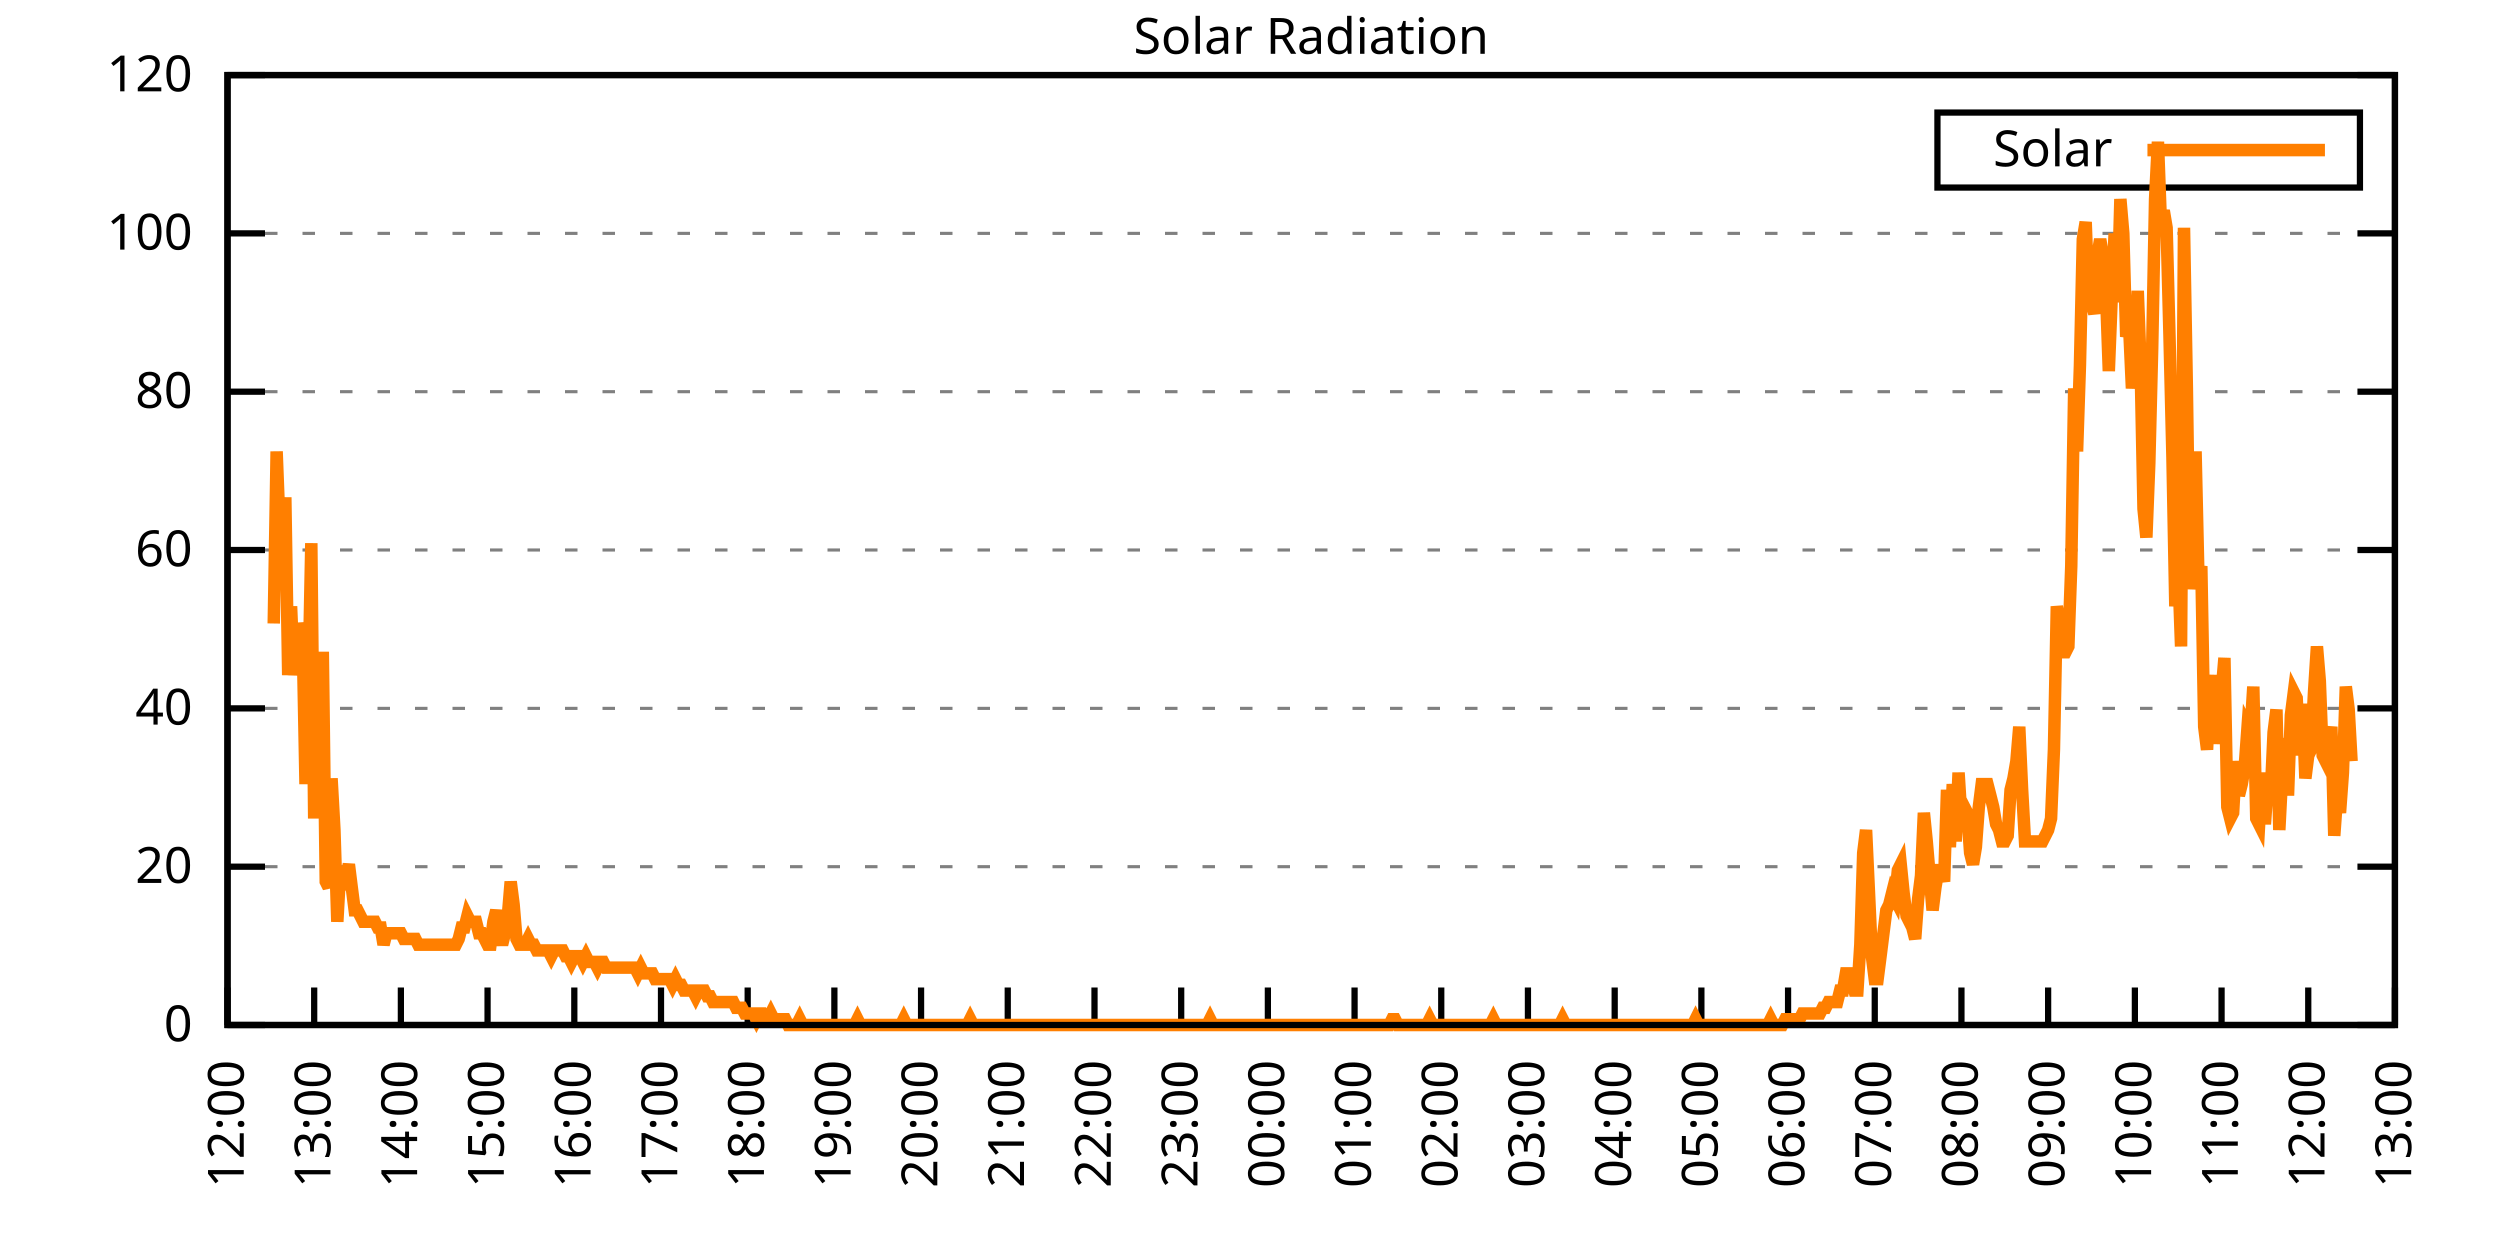
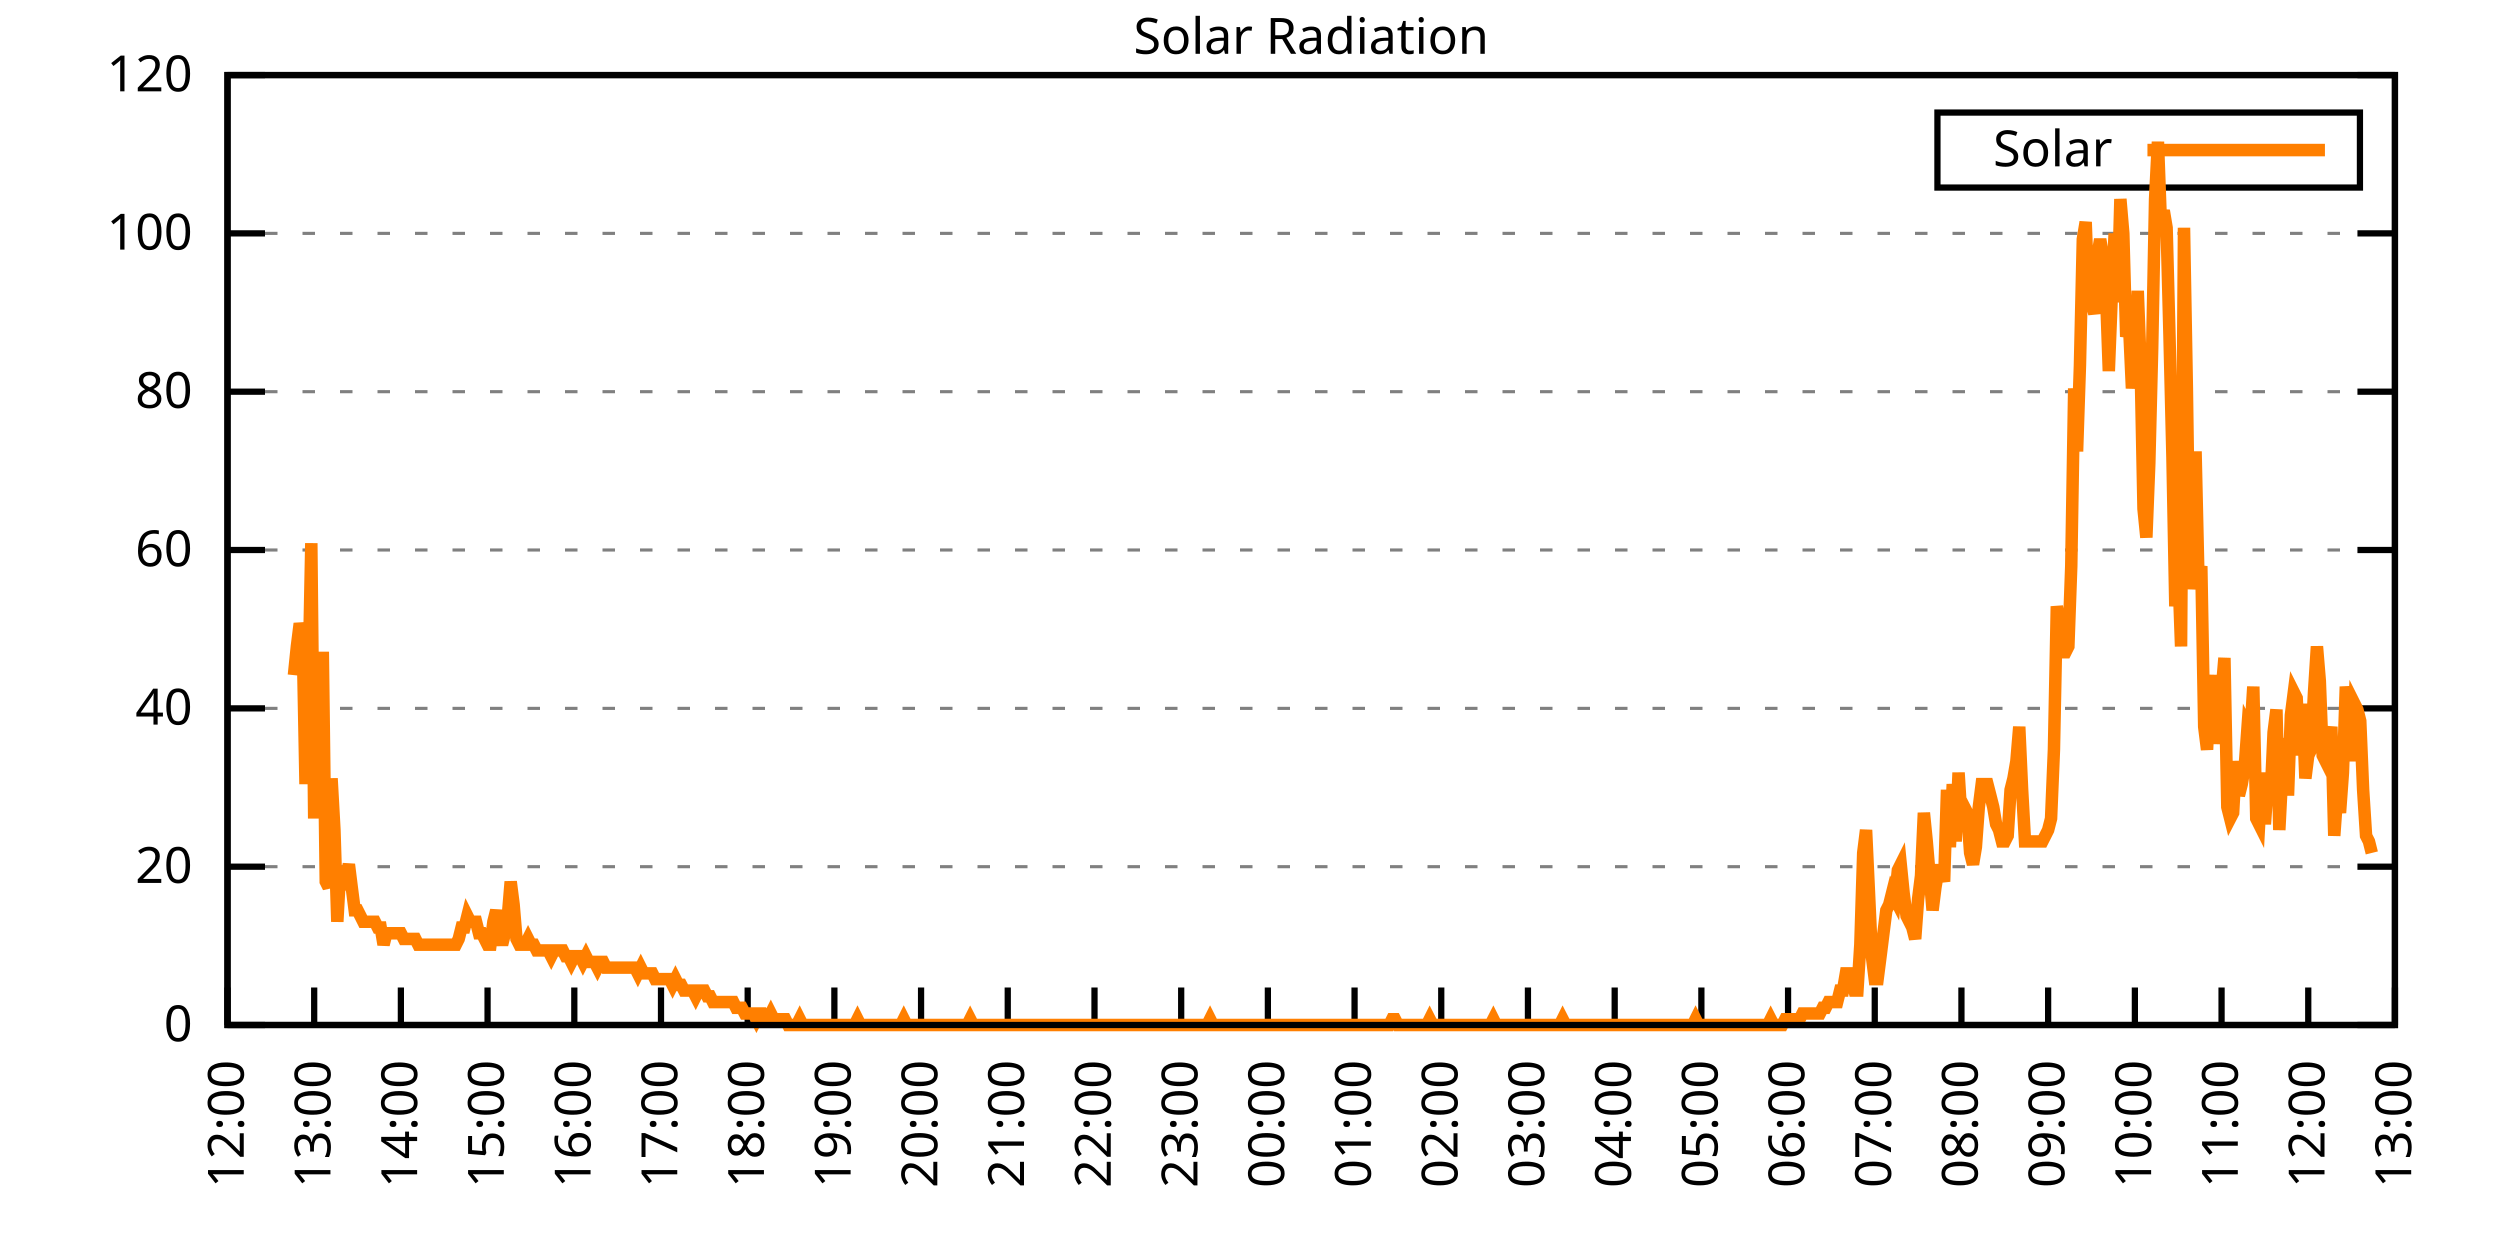
<svg xmlns="http://www.w3.org/2000/svg" xmlns:xlink="http://www.w3.org/1999/xlink" width="400" height="200" viewBox="0 0 400 200">
  <g id="gnuplot_canvas">
    <rect x="0" y="0" width="400" height="200" fill="none" />
    <defs>
      <circle id="gpDot" r="0.5" stroke-width="0.5" stroke="currentColor" />
      <path id="gpPt0" stroke-width="0.333" stroke="currentColor" d="M-1,0 h2 M0,-1 v2" />
      <path id="gpPt1" stroke-width="0.333" stroke="currentColor" d="M-1,-1 L1,1 M1,-1 L-1,1" />
      <path id="gpPt2" stroke-width="0.333" stroke="currentColor" d="M-1,0 L1,0 M0,-1 L0,1 M-1,-1 L1,1 M-1,1 L1,-1" />
      <rect id="gpPt3" stroke-width="0.333" stroke="currentColor" x="-1" y="-1" width="2" height="2" />
      <rect id="gpPt4" stroke-width="0.333" stroke="currentColor" fill="currentColor" x="-1" y="-1" width="2" height="2" />
      <circle id="gpPt5" stroke-width="0.333" stroke="currentColor" cx="0" cy="0" r="1" />
      <use xlink:href="#gpPt5" id="gpPt6" fill="currentColor" stroke="none" />
      <path id="gpPt7" stroke-width="0.333" stroke="currentColor" d="M0,-1.33 L-1.33,0.67 L1.33,0.67 z" />
      <use xlink:href="#gpPt7" id="gpPt8" fill="currentColor" stroke="none" />
      <use xlink:href="#gpPt7" id="gpPt9" stroke="currentColor" transform="rotate(180)" />
      <use xlink:href="#gpPt9" id="gpPt10" fill="currentColor" stroke="none" />
      <use xlink:href="#gpPt3" id="gpPt11" stroke="currentColor" transform="rotate(45)" />
      <use xlink:href="#gpPt11" id="gpPt12" fill="currentColor" stroke="none" />
      <path id="gpPt13" stroke-width="0.333" stroke="currentColor" d="M0,1.330 L1.265,0.411 L0.782,-1.067 L-0.782,-1.076 L-1.265,0.411 z" />
      <use xlink:href="#gpPt13" id="gpPt14" fill="currentColor" stroke="none" />
      <filter id="textbox" filterUnits="objectBoundingBox" x="0" y="0" height="1" width="1">
        <feFlood flood-color="white" flood-opacity="1" result="bgnd" />
        <feComposite in="SourceGraphic" in2="bgnd" operator="atop" />
      </filter>
      <filter id="greybox" filterUnits="objectBoundingBox" x="0" y="0" height="1" width="1">
        <feFlood flood-color="lightgrey" flood-opacity="1" result="grey" />
        <feComposite in="SourceGraphic" in2="grey" operator="atop" />
      </filter>
    </defs>
    <g fill="none" color="white" stroke="currentColor" stroke-width="1.00" stroke-linecap="butt" stroke-linejoin="miter">
</g>
    <g fill="none" color="black" stroke="currentColor" stroke-width="1.00" stroke-linecap="butt" stroke-linejoin="miter">
      <g stroke="none" shape-rendering="crispEdges">
        <polygon fill="rgb(255, 255, 255)" points="36.40,164.00 383.18,164.00 383.18,12.02 36.40,12.02 " />
      </g>
    </g>
    <g fill="none" color="black" stroke="currentColor" stroke-width="1.00" stroke-linecap="butt" stroke-linejoin="miter">
</g>
    <g fill="none" color="black" stroke="black" stroke-width="0.50" stroke-linecap="butt" stroke-linejoin="miter">
</g>
    <g fill="none" color="gray" stroke="currentColor" stroke-width="0.50" stroke-linecap="butt" stroke-linejoin="miter">
      <path stroke="gray" stroke-dasharray="2,4" class="gridline" d="M36.40,164.00 L383.19,164.00  " />
    </g>
    <g fill="none" color="gray" stroke="gray" stroke-width="1.00" stroke-linecap="butt" stroke-linejoin="miter">
</g>
    <g fill="none" color="black" stroke="currentColor" stroke-width="1.00" stroke-linecap="butt" stroke-linejoin="miter">
      <path stroke="black" d="M36.40,164.00 L42.40,164.00 M383.19,164.00 L377.19,164.00  " />
      <g transform="translate(30.80,166.60)" stroke="none" fill="black" font-family="Sans" font-size="8.00" text-anchor="end">
        <text>
          <tspan font-family="Sans"> 0</tspan>
        </text>
      </g>
    </g>
    <g fill="none" color="black" stroke="currentColor" stroke-width="1.00" stroke-linecap="butt" stroke-linejoin="miter">
</g>
    <g fill="none" color="black" stroke="black" stroke-width="0.50" stroke-linecap="butt" stroke-linejoin="miter">
</g>
    <g fill="none" color="gray" stroke="currentColor" stroke-width="0.50" stroke-linecap="butt" stroke-linejoin="miter">
      <path stroke="gray" stroke-dasharray="2,4" class="gridline" d="M36.40,138.67 L383.19,138.67  " />
    </g>
    <g fill="none" color="gray" stroke="gray" stroke-width="1.00" stroke-linecap="butt" stroke-linejoin="miter">
</g>
    <g fill="none" color="black" stroke="currentColor" stroke-width="1.00" stroke-linecap="butt" stroke-linejoin="miter">
      <path stroke="black" d="M36.40,138.67 L42.40,138.67 M383.19,138.67 L377.19,138.67  " />
      <g transform="translate(30.80,141.27)" stroke="none" fill="black" font-family="Sans" font-size="8.00" text-anchor="end">
        <text>
          <tspan font-family="Sans"> 20</tspan>
        </text>
      </g>
    </g>
    <g fill="none" color="black" stroke="currentColor" stroke-width="1.00" stroke-linecap="butt" stroke-linejoin="miter">
</g>
    <g fill="none" color="black" stroke="black" stroke-width="0.50" stroke-linecap="butt" stroke-linejoin="miter">
</g>
    <g fill="none" color="gray" stroke="currentColor" stroke-width="0.50" stroke-linecap="butt" stroke-linejoin="miter">
      <path stroke="gray" stroke-dasharray="2,4" class="gridline" d="M36.40,113.34 L383.19,113.34  " />
    </g>
    <g fill="none" color="gray" stroke="gray" stroke-width="1.00" stroke-linecap="butt" stroke-linejoin="miter">
</g>
    <g fill="none" color="black" stroke="currentColor" stroke-width="1.00" stroke-linecap="butt" stroke-linejoin="miter">
      <path stroke="black" d="M36.40,113.34 L42.40,113.34 M383.19,113.34 L377.19,113.34  " />
      <g transform="translate(30.80,115.94)" stroke="none" fill="black" font-family="Sans" font-size="8.00" text-anchor="end">
        <text>
          <tspan font-family="Sans"> 40</tspan>
        </text>
      </g>
    </g>
    <g fill="none" color="black" stroke="currentColor" stroke-width="1.00" stroke-linecap="butt" stroke-linejoin="miter">
</g>
    <g fill="none" color="black" stroke="black" stroke-width="0.50" stroke-linecap="butt" stroke-linejoin="miter">
</g>
    <g fill="none" color="gray" stroke="currentColor" stroke-width="0.50" stroke-linecap="butt" stroke-linejoin="miter">
      <path stroke="gray" stroke-dasharray="2,4" class="gridline" d="M36.40,88.00 L383.19,88.00  " />
    </g>
    <g fill="none" color="gray" stroke="gray" stroke-width="1.00" stroke-linecap="butt" stroke-linejoin="miter">
</g>
    <g fill="none" color="black" stroke="currentColor" stroke-width="1.00" stroke-linecap="butt" stroke-linejoin="miter">
      <path stroke="black" d="M36.40,88.00 L42.40,88.00 M383.19,88.00 L377.19,88.00  " />
      <g transform="translate(30.80,90.60)" stroke="none" fill="black" font-family="Sans" font-size="8.00" text-anchor="end">
        <text>
          <tspan font-family="Sans"> 60</tspan>
        </text>
      </g>
    </g>
    <g fill="none" color="black" stroke="currentColor" stroke-width="1.00" stroke-linecap="butt" stroke-linejoin="miter">
</g>
    <g fill="none" color="black" stroke="black" stroke-width="0.50" stroke-linecap="butt" stroke-linejoin="miter">
</g>
    <g fill="none" color="gray" stroke="currentColor" stroke-width="0.50" stroke-linecap="butt" stroke-linejoin="miter">
      <path stroke="gray" stroke-dasharray="2,4" class="gridline" d="M36.40,62.67 L383.19,62.67  " />
    </g>
    <g fill="none" color="gray" stroke="gray" stroke-width="1.00" stroke-linecap="butt" stroke-linejoin="miter">
</g>
    <g fill="none" color="black" stroke="currentColor" stroke-width="1.00" stroke-linecap="butt" stroke-linejoin="miter">
      <path stroke="black" d="M36.40,62.67 L42.40,62.67 M383.19,62.67 L377.19,62.67  " />
      <g transform="translate(30.80,65.27)" stroke="none" fill="black" font-family="Sans" font-size="8.00" text-anchor="end">
        <text>
          <tspan font-family="Sans"> 80</tspan>
        </text>
      </g>
    </g>
    <g fill="none" color="black" stroke="currentColor" stroke-width="1.00" stroke-linecap="butt" stroke-linejoin="miter">
</g>
    <g fill="none" color="black" stroke="black" stroke-width="0.50" stroke-linecap="butt" stroke-linejoin="miter">
</g>
    <g fill="none" color="gray" stroke="currentColor" stroke-width="0.50" stroke-linecap="butt" stroke-linejoin="miter">
      <path stroke="gray" stroke-dasharray="2,4" class="gridline" d="M36.40,37.34 L383.19,37.34  " />
    </g>
    <g fill="none" color="gray" stroke="gray" stroke-width="1.00" stroke-linecap="butt" stroke-linejoin="miter">
</g>
    <g fill="none" color="black" stroke="currentColor" stroke-width="1.00" stroke-linecap="butt" stroke-linejoin="miter">
      <path stroke="black" d="M36.40,37.34 L42.40,37.34 M383.19,37.34 L377.19,37.34  " />
      <g transform="translate(30.80,39.94)" stroke="none" fill="black" font-family="Sans" font-size="8.00" text-anchor="end">
        <text>
          <tspan font-family="Sans"> 100</tspan>
        </text>
      </g>
    </g>
    <g fill="none" color="black" stroke="currentColor" stroke-width="1.00" stroke-linecap="butt" stroke-linejoin="miter">
</g>
    <g fill="none" color="black" stroke="black" stroke-width="0.50" stroke-linecap="butt" stroke-linejoin="miter">
</g>
    <g fill="none" color="gray" stroke="currentColor" stroke-width="0.50" stroke-linecap="butt" stroke-linejoin="miter">
      <path stroke="gray" stroke-dasharray="2,4" class="gridline" d="M36.40,12.01 L383.19,12.01  " />
    </g>
    <g fill="none" color="gray" stroke="gray" stroke-width="1.00" stroke-linecap="butt" stroke-linejoin="miter">
</g>
    <g fill="none" color="black" stroke="currentColor" stroke-width="1.00" stroke-linecap="butt" stroke-linejoin="miter">
      <path stroke="black" d="M36.40,12.01 L42.40,12.01 M383.19,12.01 L377.19,12.01  " />
      <g transform="translate(30.80,14.61)" stroke="none" fill="black" font-family="Sans" font-size="8.00" text-anchor="end">
        <text>
          <tspan font-family="Sans"> 120</tspan>
        </text>
      </g>
    </g>
    <g fill="none" color="black" stroke="currentColor" stroke-width="1.00" stroke-linecap="butt" stroke-linejoin="miter">
      <path stroke="black" d="M36.40,164.00 L36.40,158.00  " />
      <g transform="translate(39.00,169.60) rotate(270.00)" stroke="none" fill="black" font-family="Sans" font-size="8.00" text-anchor="end">
        <text>
          <tspan font-family="Sans">12:00</tspan>
        </text>
      </g>
    </g>
    <g fill="none" color="black" stroke="currentColor" stroke-width="1.00" stroke-linecap="butt" stroke-linejoin="miter">
      <path stroke="black" d="M50.27,164.00 L50.27,158.00  " />
      <g transform="translate(52.87,169.60) rotate(270.00)" stroke="none" fill="black" font-family="Sans" font-size="8.00" text-anchor="end">
        <text>
          <tspan font-family="Sans">13:00</tspan>
        </text>
      </g>
    </g>
    <g fill="none" color="black" stroke="currentColor" stroke-width="1.00" stroke-linecap="butt" stroke-linejoin="miter">
      <path stroke="black" d="M64.14,164.00 L64.14,158.00  " />
      <g transform="translate(66.74,169.60) rotate(270.00)" stroke="none" fill="black" font-family="Sans" font-size="8.00" text-anchor="end">
        <text>
          <tspan font-family="Sans">14:00</tspan>
        </text>
      </g>
    </g>
    <g fill="none" color="black" stroke="currentColor" stroke-width="1.00" stroke-linecap="butt" stroke-linejoin="miter">
      <path stroke="black" d="M78.01,164.00 L78.01,158.00  " />
      <g transform="translate(80.61,169.60) rotate(270.00)" stroke="none" fill="black" font-family="Sans" font-size="8.00" text-anchor="end">
        <text>
          <tspan font-family="Sans">15:00</tspan>
        </text>
      </g>
    </g>
    <g fill="none" color="black" stroke="currentColor" stroke-width="1.00" stroke-linecap="butt" stroke-linejoin="miter">
      <path stroke="black" d="M91.89,164.00 L91.89,158.00  " />
      <g transform="translate(94.49,169.60) rotate(270.00)" stroke="none" fill="black" font-family="Sans" font-size="8.00" text-anchor="end">
        <text>
          <tspan font-family="Sans">16:00</tspan>
        </text>
      </g>
    </g>
    <g fill="none" color="black" stroke="currentColor" stroke-width="1.00" stroke-linecap="butt" stroke-linejoin="miter">
      <path stroke="black" d="M105.76,164.00 L105.76,158.00  " />
      <g transform="translate(108.36,169.60) rotate(270.00)" stroke="none" fill="black" font-family="Sans" font-size="8.00" text-anchor="end">
        <text>
          <tspan font-family="Sans">17:00</tspan>
        </text>
      </g>
    </g>
    <g fill="none" color="black" stroke="currentColor" stroke-width="1.00" stroke-linecap="butt" stroke-linejoin="miter">
      <path stroke="black" d="M119.63,164.00 L119.63,158.00  " />
      <g transform="translate(122.23,169.60) rotate(270.00)" stroke="none" fill="black" font-family="Sans" font-size="8.00" text-anchor="end">
        <text>
          <tspan font-family="Sans">18:00</tspan>
        </text>
      </g>
    </g>
    <g fill="none" color="black" stroke="currentColor" stroke-width="1.00" stroke-linecap="butt" stroke-linejoin="miter">
      <path stroke="black" d="M133.50,164.00 L133.50,158.00  " />
      <g transform="translate(136.10,169.60) rotate(270.00)" stroke="none" fill="black" font-family="Sans" font-size="8.00" text-anchor="end">
        <text>
          <tspan font-family="Sans">19:00</tspan>
        </text>
      </g>
    </g>
    <g fill="none" color="black" stroke="currentColor" stroke-width="1.00" stroke-linecap="butt" stroke-linejoin="miter">
      <path stroke="black" d="M147.37,164.00 L147.37,158.00  " />
      <g transform="translate(149.97,169.60) rotate(270.00)" stroke="none" fill="black" font-family="Sans" font-size="8.00" text-anchor="end">
        <text>
          <tspan font-family="Sans">20:00</tspan>
        </text>
      </g>
    </g>
    <g fill="none" color="black" stroke="currentColor" stroke-width="1.00" stroke-linecap="butt" stroke-linejoin="miter">
      <path stroke="black" d="M161.24,164.00 L161.24,158.00  " />
      <g transform="translate(163.84,169.60) rotate(270.00)" stroke="none" fill="black" font-family="Sans" font-size="8.00" text-anchor="end">
        <text>
          <tspan font-family="Sans">21:00</tspan>
        </text>
      </g>
    </g>
    <g fill="none" color="black" stroke="currentColor" stroke-width="1.00" stroke-linecap="butt" stroke-linejoin="miter">
      <path stroke="black" d="M175.12,164.00 L175.12,158.00  " />
      <g transform="translate(177.72,169.60) rotate(270.00)" stroke="none" fill="black" font-family="Sans" font-size="8.00" text-anchor="end">
        <text>
          <tspan font-family="Sans">22:00</tspan>
        </text>
      </g>
    </g>
    <g fill="none" color="black" stroke="currentColor" stroke-width="1.00" stroke-linecap="butt" stroke-linejoin="miter">
      <path stroke="black" d="M188.99,164.00 L188.99,158.00  " />
      <g transform="translate(191.59,169.60) rotate(270.00)" stroke="none" fill="black" font-family="Sans" font-size="8.00" text-anchor="end">
        <text>
          <tspan font-family="Sans">23:00</tspan>
        </text>
      </g>
    </g>
    <g fill="none" color="black" stroke="currentColor" stroke-width="1.00" stroke-linecap="butt" stroke-linejoin="miter">
      <path stroke="black" d="M202.86,164.00 L202.86,158.00  " />
      <g transform="translate(205.46,169.60) rotate(270.00)" stroke="none" fill="black" font-family="Sans" font-size="8.00" text-anchor="end">
        <text>
          <tspan font-family="Sans">00:00</tspan>
        </text>
      </g>
    </g>
    <g fill="none" color="black" stroke="currentColor" stroke-width="1.00" stroke-linecap="butt" stroke-linejoin="miter">
      <path stroke="black" d="M216.73,164.00 L216.73,158.00  " />
      <g transform="translate(219.33,169.60) rotate(270.00)" stroke="none" fill="black" font-family="Sans" font-size="8.00" text-anchor="end">
        <text>
          <tspan font-family="Sans">01:00</tspan>
        </text>
      </g>
    </g>
    <g fill="none" color="black" stroke="currentColor" stroke-width="1.00" stroke-linecap="butt" stroke-linejoin="miter">
      <path stroke="black" d="M230.60,164.00 L230.60,158.00  " />
      <g transform="translate(233.20,169.60) rotate(270.00)" stroke="none" fill="black" font-family="Sans" font-size="8.00" text-anchor="end">
        <text>
          <tspan font-family="Sans">02:00</tspan>
        </text>
      </g>
    </g>
    <g fill="none" color="black" stroke="currentColor" stroke-width="1.00" stroke-linecap="butt" stroke-linejoin="miter">
      <path stroke="black" d="M244.47,164.00 L244.47,158.00  " />
      <g transform="translate(247.07,169.60) rotate(270.00)" stroke="none" fill="black" font-family="Sans" font-size="8.00" text-anchor="end">
        <text>
          <tspan font-family="Sans">03:00</tspan>
        </text>
      </g>
    </g>
    <g fill="none" color="black" stroke="currentColor" stroke-width="1.00" stroke-linecap="butt" stroke-linejoin="miter">
      <path stroke="black" d="M258.35,164.00 L258.35,158.00  " />
      <g transform="translate(260.95,169.60) rotate(270.00)" stroke="none" fill="black" font-family="Sans" font-size="8.00" text-anchor="end">
        <text>
          <tspan font-family="Sans">04:00</tspan>
        </text>
      </g>
    </g>
    <g fill="none" color="black" stroke="currentColor" stroke-width="1.00" stroke-linecap="butt" stroke-linejoin="miter">
      <path stroke="black" d="M272.22,164.00 L272.22,158.00  " />
      <g transform="translate(274.82,169.60) rotate(270.00)" stroke="none" fill="black" font-family="Sans" font-size="8.00" text-anchor="end">
        <text>
          <tspan font-family="Sans">05:00</tspan>
        </text>
      </g>
    </g>
    <g fill="none" color="black" stroke="currentColor" stroke-width="1.00" stroke-linecap="butt" stroke-linejoin="miter">
      <path stroke="black" d="M286.09,164.00 L286.09,158.00  " />
      <g transform="translate(288.69,169.60) rotate(270.00)" stroke="none" fill="black" font-family="Sans" font-size="8.00" text-anchor="end">
        <text>
          <tspan font-family="Sans">06:00</tspan>
        </text>
      </g>
    </g>
    <g fill="none" color="black" stroke="currentColor" stroke-width="1.00" stroke-linecap="butt" stroke-linejoin="miter">
      <path stroke="black" d="M299.96,164.00 L299.96,158.00  " />
      <g transform="translate(302.56,169.60) rotate(270.00)" stroke="none" fill="black" font-family="Sans" font-size="8.00" text-anchor="end">
        <text>
          <tspan font-family="Sans">07:00</tspan>
        </text>
      </g>
    </g>
    <g fill="none" color="black" stroke="currentColor" stroke-width="1.00" stroke-linecap="butt" stroke-linejoin="miter">
      <path stroke="black" d="M313.83,164.00 L313.83,158.00  " />
      <g transform="translate(316.43,169.60) rotate(270.00)" stroke="none" fill="black" font-family="Sans" font-size="8.00" text-anchor="end">
        <text>
          <tspan font-family="Sans">08:00</tspan>
        </text>
      </g>
    </g>
    <g fill="none" color="black" stroke="currentColor" stroke-width="1.00" stroke-linecap="butt" stroke-linejoin="miter">
      <path stroke="black" d="M327.70,164.00 L327.70,158.00  " />
      <g transform="translate(330.30,169.60) rotate(270.00)" stroke="none" fill="black" font-family="Sans" font-size="8.00" text-anchor="end">
        <text>
          <tspan font-family="Sans">09:00</tspan>
        </text>
      </g>
    </g>
    <g fill="none" color="black" stroke="currentColor" stroke-width="1.00" stroke-linecap="butt" stroke-linejoin="miter">
      <path stroke="black" d="M341.58,164.00 L341.58,158.00  " />
      <g transform="translate(344.18,169.60) rotate(270.00)" stroke="none" fill="black" font-family="Sans" font-size="8.00" text-anchor="end">
        <text>
          <tspan font-family="Sans">10:00</tspan>
        </text>
      </g>
    </g>
    <g fill="none" color="black" stroke="currentColor" stroke-width="1.00" stroke-linecap="butt" stroke-linejoin="miter">
      <path stroke="black" d="M355.45,164.00 L355.45,158.00  " />
      <g transform="translate(358.05,169.60) rotate(270.00)" stroke="none" fill="black" font-family="Sans" font-size="8.00" text-anchor="end">
        <text>
          <tspan font-family="Sans">11:00</tspan>
        </text>
      </g>
    </g>
    <g fill="none" color="black" stroke="currentColor" stroke-width="1.00" stroke-linecap="butt" stroke-linejoin="miter">
      <path stroke="black" d="M369.32,164.00 L369.32,158.00  " />
      <g transform="translate(371.92,169.60) rotate(270.00)" stroke="none" fill="black" font-family="Sans" font-size="8.00" text-anchor="end">
        <text>
          <tspan font-family="Sans">12:00</tspan>
        </text>
      </g>
    </g>
    <g fill="none" color="black" stroke="currentColor" stroke-width="1.00" stroke-linecap="butt" stroke-linejoin="miter">
      <path stroke="black" d="M383.19,164.00 L383.19,158.00  " />
      <g transform="translate(385.79,169.60) rotate(270.00)" stroke="none" fill="black" font-family="Sans" font-size="8.00" text-anchor="end">
        <text>
          <tspan font-family="Sans">13:00</tspan>
        </text>
      </g>
    </g>
    <g fill="none" color="black" stroke="currentColor" stroke-width="1.00" stroke-linecap="butt" stroke-linejoin="miter">
</g>
    <g fill="none" color="black" stroke="currentColor" stroke-width="1.00" stroke-linecap="butt" stroke-linejoin="miter">
      <path stroke="black" d="M36.40,12.01 L36.40,164.00 L383.19,164.00 L383.19,12.01 L36.40,12.01 Z  " />
    </g>
    <g fill="none" color="black" stroke="currentColor" stroke-width="1.00" stroke-linecap="butt" stroke-linejoin="miter">
</g>
    <g fill="none" color="black" stroke="currentColor" stroke-width="1.00" stroke-linecap="butt" stroke-linejoin="miter">
      <path stroke="black" d="M309.99,30.01 L309.99,18.01 L377.59,18.01 L377.59,30.01 L309.99,30.01 Z  " />
    </g>
    <g id="Solar_Radiation_plot_1">
      <g fill="none" color="white" stroke="black" stroke-width="2.00" stroke-linecap="butt" stroke-linejoin="miter">
</g>
      <g fill="none" color="black" stroke="currentColor" stroke-width="2.00" stroke-linecap="butt" stroke-linejoin="miter">
        <g transform="translate(337.99,26.61)" stroke="none" fill="black" font-family="Sans" font-size="8.00" text-anchor="end">
          <text>
            <tspan font-family="Sans">Solar</tspan>
          </text>
        </g>
      </g>
      <g fill="none" color="black" stroke="currentColor" stroke-width="2.00" stroke-linecap="butt" stroke-linejoin="miter">
-         <path stroke="rgb(255, 127,   0)" d="M343.59,24.01 L371.99,24.01 M43.80,99.76 L44.26,72.23 L44.72,84.16 L45.19,94.26 L45.65,79.57 L46.11,108.02   L46.57,97.01 L47.03,108.02 L47.50,103.43 L47.96,99.76 L48.42,101.60 L48.88,125.46 L49.35,109.86 L49.81,86.91   L50.27,130.96 L50.73,108.94 L51.20,105.27 L51.66,105.27 L52.12,141.06 L52.58,141.98 L53.05,124.54 L53.51,132.80   L53.97,147.48 L54.43,139.22 L54.90,141.06 L55.36,140.14 L55.82,138.30 L56.28,141.98 L56.75,145.65 L57.21,145.65   L57.67,146.56 L58.13,147.48 L58.59,147.48 L59.06,147.48 L59.52,147.48 L59.98,147.48 L60.44,148.40 L60.91,148.40   L61.37,151.15 L61.83,149.32 L62.29,149.32 L62.76,149.32 L63.22,149.32 L63.68,149.32 L64.14,149.32 L64.61,150.23   L65.07,150.23 L65.53,150.23 L65.99,150.23 L66.46,150.23 L66.92,151.15 L67.38,151.15 L67.84,151.15 L68.30,151.15   L68.77,151.15 L69.23,151.15 L69.69,151.15 L70.15,151.15 L70.62,151.15 L71.08,151.15 L71.54,151.15 L72.00,151.15   L72.47,151.15 L72.93,151.15 L73.39,150.23 L73.85,148.40 L74.32,148.40 L74.78,146.56 L75.24,147.48 L75.70,147.48   L76.17,147.48 L76.63,149.32 L77.09,149.32 L77.55,150.23 L78.01,151.15 L78.48,151.15 L78.94,147.48 L79.40,145.65   L79.86,149.32 L80.33,151.15 L80.79,149.32 L81.25,146.56 L81.71,141.06 L82.18,144.73 L82.64,150.23 L83.10,151.15   L83.56,151.15 L84.03,151.15 L84.49,150.23 L84.95,151.15 L85.41,151.15 L85.88,152.07 L86.34,152.07 L86.80,152.07   L87.26,152.07 L87.72,152.07 L88.19,152.99 L88.65,152.07 L89.11,152.07 L89.57,152.07 L90.04,152.07 L90.50,152.99   L90.96,152.99 L91.42,153.91 L91.89,152.99 L92.35,152.99 L92.81,152.99 L93.27,153.91 L93.74,152.99 L94.20,153.91   L94.66,153.91 L95.12,153.91 L95.59,154.82 L96.05,153.91 L96.51,153.91 L96.97,154.82 L97.44,154.82 L97.90,154.82   L98.36,154.82 L98.82,154.82 L99.28,154.82 L99.75,154.82 L100.21,154.82 L100.67,154.82 L101.13,154.82 L101.60,154.82   L102.06,155.74 L102.52,154.82 L102.98,155.74 L103.45,155.74 L103.91,155.74 L104.37,155.74 L104.83,156.66 L105.30,156.66   L105.76,156.66 L106.22,156.66 L106.68,156.66 L107.15,156.66 L107.61,157.58 L108.07,156.66 L108.53,157.58 L108.99,157.58   L109.46,158.49 L109.92,158.49 L110.38,158.49 L110.84,158.49 L111.31,159.41 L111.77,158.49 L112.23,158.49 L112.69,158.49   L113.16,159.41 L113.62,159.41 L114.08,160.33 L114.54,160.33 L115.01,160.33 L115.47,160.33 L115.93,160.33 L116.39,160.33   L116.86,160.33 L117.32,160.33 L117.78,161.25 L118.24,161.25 L118.70,161.25 L119.17,162.16 L119.63,162.16 L120.09,162.16   L120.55,162.16 L121.02,163.08 L121.48,162.16 L121.94,162.16 L122.40,163.08 L122.87,163.08 L123.33,162.16 L123.79,163.08   L124.25,163.08 L124.72,163.08 L125.18,163.08 L125.64,163.08 L126.10,164.00 L126.57,164.00 L127.03,164.00 L127.49,164.00   L127.95,163.08 L128.41,164.00 L128.88,164.00 L129.34,164.00 L129.80,164.00 L130.26,164.00 L130.73,164.00 L131.19,164.00   L131.65,164.00 L132.11,164.00 L132.58,164.00 L133.04,164.00 L133.50,164.00 L133.96,164.00 L134.43,164.00 L134.89,164.00   L135.35,164.00 L135.81,164.00 L136.28,164.00 L136.74,164.00 L137.20,163.08 L137.66,164.00 L138.13,164.00 L138.59,164.00   L139.05,164.00 L139.51,164.00 L139.97,164.00 L140.44,164.00 L140.90,164.00 L141.36,164.00 L141.82,164.00 L142.29,164.00   L142.75,164.00 L143.21,164.00 L143.67,164.00 L144.14,164.00 L144.60,163.08 L145.06,164.00 L145.52,164.00 L145.99,164.00   L146.45,164.00 L146.91,164.00 L147.37,164.00 L147.84,164.00 L148.30,164.00 L148.76,164.00 L149.22,164.00 L149.68,164.00   L150.15,164.00 L150.61,164.00 L151.07,164.00 L151.53,164.00 L152.00,164.00 L152.46,164.00 L152.92,164.00 L153.38,164.00   L153.85,164.00 L154.31,164.00 L154.77,164.00 L155.23,163.08 L155.70,164.00 L156.16,164.00 L156.62,164.00 L157.08,164.00   L157.55,164.00 L158.01,164.00 L158.47,164.00 L158.93,164.00 L159.39,164.00 L159.86,164.00 L160.32,164.00 L160.78,164.00   L161.24,164.00 L161.71,164.00 L162.17,164.00 L162.63,164.00 L163.09,164.00 L163.56,164.00 L164.02,164.00 L164.48,164.00   L164.94,164.00 L165.41,164.00 L165.87,164.00 L166.33,164.00 L166.79,164.00 L167.26,164.00 L167.72,164.00 L168.18,164.00   L168.64,164.00 L169.10,164.00 L169.57,164.00 L170.03,164.00 L170.49,164.00 L170.95,164.00 L171.42,164.00 L171.88,164.00   L172.34,164.00 L172.80,164.00 L173.27,164.00 L173.73,164.00 L174.19,164.00 L174.65,164.00 L175.12,164.00 L175.58,164.00   L176.04,164.00 L176.50,164.00 L176.97,164.00 L177.43,164.00 L177.89,164.00 L178.35,164.00 L178.82,164.00 L179.28,164.00   L179.74,164.00 L180.20,164.00 L180.66,164.00 L181.13,164.00 L181.59,164.00 L182.05,164.00 L182.51,164.00 L182.98,164.00   L183.44,164.00 L183.90,164.00 L184.36,164.00 L184.83,164.00 L185.29,164.00 L185.75,164.00 L186.21,164.00 L186.68,164.00   L187.14,164.00 L187.60,164.00 L188.06,164.00 L188.53,164.00 L188.99,164.00 L189.45,164.00 L189.91,164.00 L190.37,164.00   L190.84,164.00 L191.30,164.00 L191.76,164.00 L192.22,164.00 L192.69,164.00 L193.15,164.00 L193.61,163.08 L194.07,164.00   L194.54,164.00 L195.00,164.00 L195.46,164.00 L195.92,164.00 L196.39,164.00 L196.85,164.00 L197.31,164.00 L197.77,164.00   L198.24,164.00 L198.70,164.00 L199.16,164.00 L199.62,164.00 L200.08,164.00 L200.55,164.00 L201.01,164.00 L201.47,164.00   L201.93,164.00 L202.40,164.00 L202.86,164.00 L203.32,164.00 L203.78,164.00 L204.25,164.00 L204.71,164.00 L205.17,164.00   L205.63,164.00 L206.10,164.00 L206.56,164.00 L207.02,164.00 L207.48,164.00 L207.95,164.00 L208.41,164.00 L208.87,164.00   L209.33,164.00 L209.80,164.00 L210.26,164.00 L210.72,164.00 L211.18,164.00 L211.64,164.00 L212.11,164.00 L212.57,164.00   L213.03,164.00 L213.49,164.00 L213.96,164.00 L214.42,164.00 L214.88,164.00 L215.34,164.00 L215.81,164.00 L216.27,164.00   L216.73,164.00 L217.19,164.00 L217.66,164.00 L218.12,164.00 L218.58,164.00 L219.04,164.00 L219.51,164.00 L219.97,164.00   L220.43,164.00 L220.89,164.00 L221.35,164.00 L221.82,164.00 L222.28,164.00 L222.74,163.08 L223.20,163.08 L223.67,164.00   L224.13,164.00 L224.59,164.00 L225.05,164.00 L225.52,164.00 L225.98,164.00 L226.44,164.00 L226.90,164.00 L227.37,164.00   L227.83,164.00 L228.29,164.00 L228.75,163.08 L229.22,164.00 L229.68,164.00 L230.14,164.00 L230.60,164.00 L231.06,164.00   L231.53,164.00 L231.99,164.00 L232.45,164.00 L232.91,164.00 L233.38,164.00 L233.84,164.00 L234.30,164.00 L234.76,164.00   L235.23,164.00 L235.69,164.00 L236.15,164.00 L236.61,164.00 L237.08,164.00 L237.54,164.00 L238.00,164.00 L238.46,164.00   L238.93,163.08 L239.39,164.00 L239.85,164.00 L240.31,164.00 L240.77,164.00 L241.24,164.00 L241.70,164.00 L242.16,164.00   L242.62,164.00 L243.09,164.00 L243.55,164.00 L244.01,164.00 L244.47,164.00 L244.94,164.00 L245.40,164.00 L245.86,164.00   L246.32,164.00 L246.79,164.00 L247.25,164.00 L247.71,164.00 L248.17,164.00 L248.64,164.00 L249.10,164.00 L249.56,164.00   L250.02,163.08 L250.49,164.00 L250.95,164.00 L251.41,164.00 L251.87,164.00 L252.33,164.00 L252.80,164.00 L253.26,164.00   L253.72,164.00 L254.18,164.00 L254.65,164.00 L255.11,164.00 L255.57,164.00 L256.03,164.00 L256.50,164.00 L256.96,164.00   L257.42,164.00 L257.88,164.00 L258.35,164.00 L258.81,164.00 L259.27,164.00 L259.73,164.00 L260.20,164.00 L260.66,164.00   L261.12,164.00 L261.58,164.00 L262.04,164.00 L262.51,164.00 L262.97,164.00 L263.43,164.00 L263.89,164.00 L264.36,164.00   L264.82,164.00 L265.28,164.00 L265.74,164.00 L266.21,164.00 L266.67,164.00 L267.13,164.00 L267.59,164.00 L268.06,164.00   L268.52,164.00 L268.98,164.00 L269.44,164.00 L269.91,164.00 L270.37,164.00 L270.83,164.00 L271.29,163.08 L271.75,164.00   L272.22,164.00 L272.68,164.00 L273.14,164.00 L273.60,164.00 L274.07,164.00 L274.53,164.00 L274.99,164.00 L275.45,164.00   L275.92,164.00 L276.38,164.00 L276.84,164.00 L277.30,164.00 L277.77,164.00 L278.23,164.00 L278.69,164.00 L279.15,164.00   L279.62,164.00 L280.08,164.00 L280.54,164.00 L281.00,164.00 L281.46,164.00 L281.93,164.00 L282.39,164.00 L282.85,164.00   L283.31,163.08 L283.78,164.00 L284.24,164.00 L284.70,164.00 L285.16,164.00 L285.63,163.08 L286.09,163.08 L286.55,163.08   L287.01,163.08 L287.48,163.08 L287.94,163.08 L288.40,162.16 L288.86,162.16 L289.33,162.16 L289.79,162.16 L290.25,162.16   L290.71,162.16 L291.18,162.16 L291.64,161.25 L292.10,161.25 L292.56,160.33 L293.02,160.33 L293.49,160.33 L293.95,160.33   L294.41,158.49 L294.87,158.49 L295.34,155.74 L295.80,155.74 L296.26,156.66 L296.72,158.49 L297.19,158.49 L297.65,151.15   L298.11,136.47 L298.57,132.80 L299.04,142.89 L299.50,152.99 L299.96,156.66 L300.42,156.66 L300.89,152.99 L301.35,149.32   L301.81,145.65 L302.27,144.73 L302.73,142.89 L303.20,143.81 L303.66,139.22 L304.12,138.30 L304.58,142.89 L305.05,146.56   L305.51,147.48 L305.97,148.40 L306.43,150.23 L306.90,143.81 L307.36,140.14 L307.82,130.05 L308.28,134.63 L308.75,140.14   L309.21,145.65 L309.67,141.98 L310.13,139.22 L310.60,139.22 L311.06,141.06 L311.52,126.37 L311.98,135.55 L312.44,125.46   L312.91,134.63 L313.37,123.62 L313.83,130.96 L314.29,129.13 L314.76,130.05 L315.22,136.47 L315.68,138.30 L316.14,135.55   L316.61,129.13 L317.07,125.46 L317.53,125.46 L317.99,125.46 L318.46,127.29 L318.92,129.13 L319.38,131.88 L319.84,132.80   L320.31,134.63 L320.77,134.63 L321.23,133.72 L321.69,126.37 L322.15,124.54 L322.62,121.79 L323.08,116.28 L323.54,126.37   L324.00,134.63 L324.47,134.63 L324.93,134.63 L325.39,134.63 L325.85,134.63 L326.32,134.63 L326.78,134.63 L327.24,133.72   L327.70,132.80 L328.17,130.96 L328.63,119.95 L329.09,97.01 L329.55,99.76 L330.02,104.35 L330.48,104.35 L330.94,103.43   L331.40,90.59 L331.87,62.14 L332.33,72.23 L332.79,58.47 L333.25,38.28 L333.71,35.52 L334.18,48.37 L334.64,48.37   L335.10,50.21 L335.56,41.03 L336.03,38.28 L336.49,41.03 L336.95,46.54 L337.41,59.38 L337.88,47.45 L338.34,37.36   L338.80,48.37 L339.26,31.85 L339.73,37.36 L340.19,53.88 L340.65,52.04 L341.11,62.14 L341.58,57.55 L342.04,46.54   L342.50,58.47 L342.96,81.41 L343.42,86.00 L343.89,74.07 L344.35,55.71 L344.81,31.85 L345.27,22.68 L345.74,35.52   L346.20,33.69 L346.66,36.44 L347.12,53.88 L347.59,73.15 L348.05,97.01 L348.51,90.59 L348.97,103.43 L349.44,36.44   L349.90,62.14 L350.36,94.26 L350.82,88.75 L351.29,72.23 L351.75,92.42 L352.21,90.59 L352.67,116.28 L353.13,119.95   L353.60,108.94 L354.06,113.53 L354.52,108.02 L354.98,119.03 L355.45,110.77 L355.91,105.27 L356.37,129.13 L356.83,130.96   L357.30,130.05 L357.76,121.79 L358.22,127.29 L358.68,125.46 L359.15,122.70 L359.61,116.28 L360.07,117.20 L360.53,109.86   L361.00,130.96 L361.46,131.88 L361.92,123.62 L362.38,131.88 L362.84,125.46 L363.31,127.29 L363.77,117.20 L364.23,113.53   L364.69,132.80 L365.16,123.62 L365.62,118.12 L366.08,127.29 L366.54,114.44 L367.01,110.77 L367.47,111.69 L367.93,120.87   L368.39,112.61 L368.86,124.54 L369.32,120.87 L369.78,119.95 L370.24,110.77 L370.71,103.43 L371.17,108.94 L371.63,120.87   L372.09,121.79 L372.56,119.03 L373.02,116.28 L373.48,133.72 L373.94,127.29 L374.40,130.05 L374.87,123.62 L375.33,109.86   L375.79,113.53 L376.25,121.79  " />
+         <path stroke="rgb(255, 127,   0)" d="M343.59,24.01 L371.99,24.01 M47.03,108.02 L47.50,103.43 L47.96,99.76 L48.42,101.60 L48.88,125.46 L49.35,109.86   L49.81,86.91 L50.27,130.96 L50.73,108.94 L51.20,105.27 L51.66,105.27 L52.12,141.06 L52.58,141.98 L53.05,124.54   L53.51,132.80 L53.97,147.48 L54.43,139.22 L54.90,141.06 L55.36,140.14 L55.82,138.30 L56.28,141.98 L56.75,145.65   L57.21,145.65 L57.67,146.56 L58.13,147.48 L58.59,147.48 L59.06,147.48 L59.52,147.48 L59.98,147.48 L60.44,148.40   L60.91,148.40 L61.37,151.15 L61.83,149.32 L62.29,149.32 L62.76,149.32 L63.22,149.32 L63.68,149.32 L64.14,149.32   L64.61,150.23 L65.07,150.23 L65.53,150.23 L65.99,150.23 L66.46,150.23 L66.92,151.15 L67.38,151.15 L67.84,151.15   L68.30,151.15 L68.77,151.15 L69.23,151.15 L69.69,151.15 L70.15,151.15 L70.62,151.15 L71.08,151.15 L71.54,151.15   L72.00,151.15 L72.47,151.15 L72.93,151.15 L73.39,150.23 L73.85,148.40 L74.32,148.40 L74.78,146.56 L75.24,147.48   L75.70,147.48 L76.17,147.48 L76.63,149.32 L77.09,149.32 L77.55,150.23 L78.01,151.15 L78.48,151.15 L78.94,147.48   L79.40,145.65 L79.86,149.32 L80.33,151.15 L80.79,149.32 L81.25,146.56 L81.71,141.06 L82.18,144.73 L82.64,150.23   L83.10,151.15 L83.56,151.15 L84.03,151.15 L84.49,150.23 L84.95,151.15 L85.41,151.15 L85.88,152.07 L86.34,152.07   L86.80,152.07 L87.26,152.07 L87.72,152.07 L88.19,152.99 L88.65,152.07 L89.11,152.07 L89.57,152.07 L90.04,152.07   L90.50,152.99 L90.96,152.99 L91.42,153.91 L91.89,152.99 L92.35,152.99 L92.81,152.99 L93.27,153.91 L93.74,152.99   L94.20,153.91 L94.66,153.91 L95.12,153.91 L95.59,154.82 L96.05,153.91 L96.51,153.91 L96.97,154.82 L97.44,154.82   L97.90,154.82 L98.36,154.82 L98.82,154.82 L99.28,154.82 L99.75,154.82 L100.21,154.82 L100.67,154.82 L101.13,154.82   L101.60,154.82 L102.06,155.74 L102.52,154.82 L102.98,155.74 L103.45,155.74 L103.91,155.74 L104.37,155.74 L104.83,156.66   L105.30,156.66 L105.76,156.66 L106.22,156.66 L106.68,156.66 L107.15,156.66 L107.61,157.58 L108.07,156.66 L108.53,157.58   L108.99,157.58 L109.46,158.49 L109.92,158.49 L110.38,158.49 L110.84,158.49 L111.31,159.41 L111.77,158.49 L112.23,158.49   L112.69,158.49 L113.16,159.41 L113.62,159.41 L114.08,160.33 L114.54,160.33 L115.01,160.33 L115.47,160.33 L115.93,160.33   L116.39,160.33 L116.86,160.33 L117.32,160.33 L117.78,161.25 L118.24,161.25 L118.70,161.25 L119.17,162.16 L119.63,162.16   L120.09,162.16 L120.55,162.16 L121.02,163.08 L121.48,162.16 L121.94,162.16 L122.40,163.08 L122.87,163.08 L123.33,162.16   L123.79,163.08 L124.25,163.08 L124.72,163.08 L125.18,163.08 L125.64,163.08 L126.10,164.00 L126.57,164.00 L127.03,164.00   L127.49,164.00 L127.95,163.08 L128.41,164.00 L128.88,164.00 L129.34,164.00 L129.80,164.00 L130.26,164.00 L130.73,164.00   L131.19,164.00 L131.65,164.00 L132.11,164.00 L132.58,164.00 L133.04,164.00 L133.50,164.00 L133.96,164.00 L134.43,164.00   L134.89,164.00 L135.35,164.00 L135.81,164.00 L136.28,164.00 L136.74,164.00 L137.20,163.08 L137.66,164.00 L138.13,164.00   L138.59,164.00 L139.05,164.00 L139.51,164.00 L139.97,164.00 L140.44,164.00 L140.90,164.00 L141.36,164.00 L141.82,164.00   L142.29,164.00 L142.75,164.00 L143.21,164.00 L143.67,164.00 L144.14,164.00 L144.60,163.08 L145.06,164.00 L145.52,164.00   L145.99,164.00 L146.45,164.00 L146.91,164.00 L147.37,164.00 L147.84,164.00 L148.30,164.00 L148.76,164.00 L149.22,164.00   L149.68,164.00 L150.15,164.00 L150.61,164.00 L151.07,164.00 L151.53,164.00 L152.00,164.00 L152.46,164.00 L152.92,164.00   L153.38,164.00 L153.85,164.00 L154.31,164.00 L154.77,164.00 L155.23,163.08 L155.70,164.00 L156.16,164.00 L156.62,164.00   L157.08,164.00 L157.55,164.00 L158.01,164.00 L158.47,164.00 L158.93,164.00 L159.39,164.00 L159.86,164.00 L160.32,164.00   L160.78,164.00 L161.24,164.00 L161.71,164.00 L162.17,164.00 L162.63,164.00 L163.09,164.00 L163.56,164.00 L164.02,164.00   L164.48,164.00 L164.94,164.00 L165.41,164.00 L165.87,164.00 L166.33,164.00 L166.79,164.00 L167.26,164.00 L167.72,164.00   L168.18,164.00 L168.64,164.00 L169.10,164.00 L169.57,164.00 L170.03,164.00 L170.49,164.00 L170.95,164.00 L171.42,164.00   L171.88,164.00 L172.34,164.00 L172.80,164.00 L173.27,164.00 L173.73,164.00 L174.19,164.00 L174.65,164.00 L175.12,164.00   L175.58,164.00 L176.04,164.00 L176.50,164.00 L176.97,164.00 L177.43,164.00 L177.89,164.00 L178.35,164.00 L178.82,164.00   L179.28,164.00 L179.74,164.00 L180.20,164.00 L180.66,164.00 L181.13,164.00 L181.59,164.00 L182.05,164.00 L182.51,164.00   L182.98,164.00 L183.44,164.00 L183.90,164.00 L184.36,164.00 L184.83,164.00 L185.29,164.00 L185.75,164.00 L186.21,164.00   L186.68,164.00 L187.14,164.00 L187.60,164.00 L188.06,164.00 L188.53,164.00 L188.99,164.00 L189.45,164.00 L189.91,164.00   L190.37,164.00 L190.84,164.00 L191.30,164.00 L191.76,164.00 L192.22,164.00 L192.69,164.00 L193.15,164.00 L193.61,163.08   L194.07,164.00 L194.54,164.00 L195.00,164.00 L195.46,164.00 L195.92,164.00 L196.39,164.00 L196.85,164.00 L197.31,164.00   L197.77,164.00 L198.24,164.00 L198.70,164.00 L199.16,164.00 L199.62,164.00 L200.08,164.00 L200.55,164.00 L201.01,164.00   L201.47,164.00 L201.93,164.00 L202.40,164.00 L202.86,164.00 L203.32,164.00 L203.78,164.00 L204.25,164.00 L204.71,164.00   L205.17,164.00 L205.63,164.00 L206.10,164.00 L206.56,164.00 L207.02,164.00 L207.48,164.00 L207.95,164.00 L208.41,164.00   L208.87,164.00 L209.33,164.00 L209.80,164.00 L210.26,164.00 L210.72,164.00 L211.18,164.00 L211.64,164.00 L212.11,164.00   L212.57,164.00 L213.03,164.00 L213.49,164.00 L213.96,164.00 L214.42,164.00 L214.88,164.00 L215.34,164.00 L215.81,164.00   L216.27,164.00 L216.73,164.00 L217.19,164.00 L217.66,164.00 L218.12,164.00 L218.58,164.00 L219.04,164.00 L219.51,164.00   L219.97,164.00 L220.43,164.00 L220.89,164.00 L221.35,164.00 L221.82,164.00 L222.28,164.00 L222.74,163.08 L223.20,163.08   L223.67,164.00 L224.13,164.00 L224.59,164.00 L225.05,164.00 L225.52,164.00 L225.98,164.00 L226.44,164.00 L226.90,164.00   L227.37,164.00 L227.83,164.00 L228.29,164.00 L228.75,163.08 L229.22,164.00 L229.68,164.00 L230.14,164.00 L230.60,164.00   L231.06,164.00 L231.53,164.00 L231.99,164.00 L232.45,164.00 L232.91,164.00 L233.38,164.00 L233.84,164.00 L234.30,164.00   L234.76,164.00 L235.23,164.00 L235.69,164.00 L236.15,164.00 L236.61,164.00 L237.08,164.00 L237.54,164.00 L238.00,164.00   L238.46,164.00 L238.93,163.08 L239.39,164.00 L239.85,164.00 L240.31,164.00 L240.77,164.00 L241.24,164.00 L241.70,164.00   L242.16,164.00 L242.62,164.00 L243.09,164.00 L243.55,164.00 L244.01,164.00 L244.47,164.00 L244.94,164.00 L245.40,164.00   L245.86,164.00 L246.32,164.00 L246.79,164.00 L247.25,164.00 L247.71,164.00 L248.17,164.00 L248.64,164.00 L249.10,164.00   L249.56,164.00 L250.02,163.08 L250.49,164.00 L250.95,164.00 L251.41,164.00 L251.87,164.00 L252.33,164.00 L252.80,164.00   L253.26,164.00 L253.72,164.00 L254.18,164.00 L254.65,164.00 L255.11,164.00 L255.57,164.00 L256.03,164.00 L256.50,164.00   L256.96,164.00 L257.42,164.00 L257.88,164.00 L258.35,164.00 L258.81,164.00 L259.27,164.00 L259.73,164.00 L260.20,164.00   L260.66,164.00 L261.12,164.00 L261.58,164.00 L262.04,164.00 L262.51,164.00 L262.97,164.00 L263.43,164.00 L263.89,164.00   L264.36,164.00 L264.82,164.00 L265.28,164.00 L265.74,164.00 L266.21,164.00 L266.67,164.00 L267.13,164.00 L267.59,164.00   L268.06,164.00 L268.52,164.00 L268.98,164.00 L269.44,164.00 L269.91,164.00 L270.37,164.00 L270.83,164.00 L271.29,163.08   L271.75,164.00 L272.22,164.00 L272.68,164.00 L273.14,164.00 L273.60,164.00 L274.07,164.00 L274.53,164.00 L274.99,164.00   L275.45,164.00 L275.92,164.00 L276.38,164.00 L276.84,164.00 L277.30,164.00 L277.77,164.00 L278.23,164.00 L278.69,164.00   L279.15,164.00 L279.62,164.00 L280.08,164.00 L280.54,164.00 L281.00,164.00 L281.46,164.00 L281.93,164.00 L282.39,164.00   L282.85,164.00 L283.31,163.08 L283.78,164.00 L284.24,164.00 L284.70,164.00 L285.16,164.00 L285.63,163.08 L286.09,163.08   L286.55,163.08 L287.01,163.08 L287.48,163.08 L287.94,163.08 L288.40,162.16 L288.86,162.16 L289.33,162.16 L289.79,162.16   L290.25,162.16 L290.71,162.16 L291.18,162.16 L291.64,161.25 L292.10,161.25 L292.56,160.33 L293.02,160.33 L293.49,160.33   L293.95,160.33 L294.41,158.49 L294.87,158.49 L295.34,155.74 L295.80,155.74 L296.26,156.66 L296.72,158.49 L297.19,158.49   L297.65,151.15 L298.11,136.47 L298.57,132.80 L299.04,142.89 L299.50,152.99 L299.96,156.66 L300.42,156.66 L300.89,152.99   L301.35,149.32 L301.81,145.65 L302.27,144.73 L302.73,142.89 L303.20,143.81 L303.66,139.22 L304.12,138.30 L304.58,142.89   L305.05,146.56 L305.51,147.48 L305.97,148.40 L306.43,150.23 L306.90,143.81 L307.36,140.14 L307.82,130.05 L308.28,134.63   L308.75,140.14 L309.21,145.65 L309.67,141.98 L310.13,139.22 L310.60,139.22 L311.06,141.06 L311.52,126.37 L311.98,135.55   L312.44,125.46 L312.91,134.63 L313.37,123.62 L313.83,130.96 L314.29,129.13 L314.76,130.05 L315.22,136.47 L315.68,138.30   L316.14,135.55 L316.61,129.13 L317.07,125.46 L317.53,125.46 L317.99,125.46 L318.46,127.29 L318.92,129.13 L319.38,131.88   L319.84,132.80 L320.31,134.63 L320.77,134.63 L321.23,133.72 L321.69,126.37 L322.15,124.54 L322.62,121.79 L323.08,116.28   L323.54,126.37 L324.00,134.63 L324.47,134.63 L324.93,134.63 L325.39,134.63 L325.85,134.63 L326.32,134.63 L326.78,134.63   L327.24,133.72 L327.70,132.80 L328.17,130.96 L328.63,119.95 L329.09,97.01 L329.55,99.76 L330.02,104.35 L330.48,104.35   L330.94,103.43 L331.40,90.59 L331.87,62.14 L332.33,72.23 L332.79,58.47 L333.25,38.28 L333.71,35.52 L334.18,48.37   L334.64,48.37 L335.10,50.21 L335.56,41.03 L336.03,38.28 L336.49,41.03 L336.95,46.54 L337.41,59.38 L337.88,47.45   L338.34,37.36 L338.80,48.37 L339.26,31.85 L339.73,37.36 L340.19,53.88 L340.65,52.04 L341.11,62.14 L341.58,57.55   L342.04,46.54 L342.50,58.47 L342.96,81.41 L343.42,86.00 L343.89,74.07 L344.35,55.71 L344.81,31.85 L345.27,22.68   L345.74,35.52 L346.20,33.69 L346.66,36.44 L347.12,53.88 L347.59,73.15 L348.05,97.01 L348.51,90.59 L348.97,103.43   L349.44,36.44 L349.90,62.14 L350.36,94.26 L350.82,88.75 L351.29,72.23 L351.75,92.42 L352.21,90.59 L352.67,116.28   L353.13,119.95 L353.60,108.94 L354.06,113.53 L354.52,108.02 L354.98,119.03 L355.45,110.77 L355.91,105.27 L356.37,129.13   L356.83,130.96 L357.30,130.05 L357.76,121.79 L358.22,127.29 L358.68,125.46 L359.15,122.70 L359.61,116.28 L360.07,117.20   L360.53,109.86 L361.00,130.96 L361.46,131.88 L361.92,123.62 L362.38,131.88 L362.84,125.46 L363.31,127.29 L363.77,117.20   L364.23,113.53 L364.69,132.80 L365.16,123.62 L365.62,118.12 L366.08,127.29 L366.54,114.44 L367.01,110.77 L367.47,111.69   L367.93,120.87 L368.39,112.61 L368.86,124.54 L369.32,120.87 L369.78,119.95 L370.24,110.77 L370.71,103.43 L371.17,108.94   L371.63,120.87 L372.09,121.79 L372.56,119.03 L373.02,116.28 L373.48,133.72 L373.94,127.29 L374.40,130.05 L374.87,123.62   L375.33,109.86 L375.79,113.53 L376.25,121.79 L376.72,112.61 L377.18,113.53 L377.64,115.36 L378.10,126.37 L378.57,133.72   L379.03,134.63 L379.49,136.47  " />
      </g>
    </g>
    <g fill="none" color="black" stroke="currentColor" stroke-width="2.00" stroke-linecap="butt" stroke-linejoin="miter">
</g>
    <g fill="none" color="black" stroke="black" stroke-width="1.00" stroke-linecap="butt" stroke-linejoin="miter">
</g>
    <g fill="none" color="black" stroke="currentColor" stroke-width="1.00" stroke-linecap="butt" stroke-linejoin="miter">
      <path stroke="black" d="M36.40,12.01 L36.40,164.00 L383.19,164.00 L383.19,12.01 L36.40,12.01 Z  " />
      <g transform="translate(6.80,88.01) rotate(270.00)" stroke="none" fill="black" font-family="Sans" font-size="8.00" text-anchor="middle">
        <text />
      </g>
    </g>
    <g fill="none" color="black" stroke="currentColor" stroke-width="1.00" stroke-linecap="butt" stroke-linejoin="miter">
</g>
    <g fill="none" color="black" stroke="currentColor" stroke-width="1.00" stroke-linecap="butt" stroke-linejoin="miter">
      <g transform="translate(209.79,8.61)" stroke="none" fill="black" font-family="Sans" font-size="8.00" text-anchor="middle">
        <text>
          <tspan font-family="Sans">Solar Radiation</tspan>
        </text>
      </g>
    </g>
    <g fill="none" color="black" stroke="currentColor" stroke-width="1.00" stroke-linecap="butt" stroke-linejoin="miter">
</g>
  </g>
</svg>
